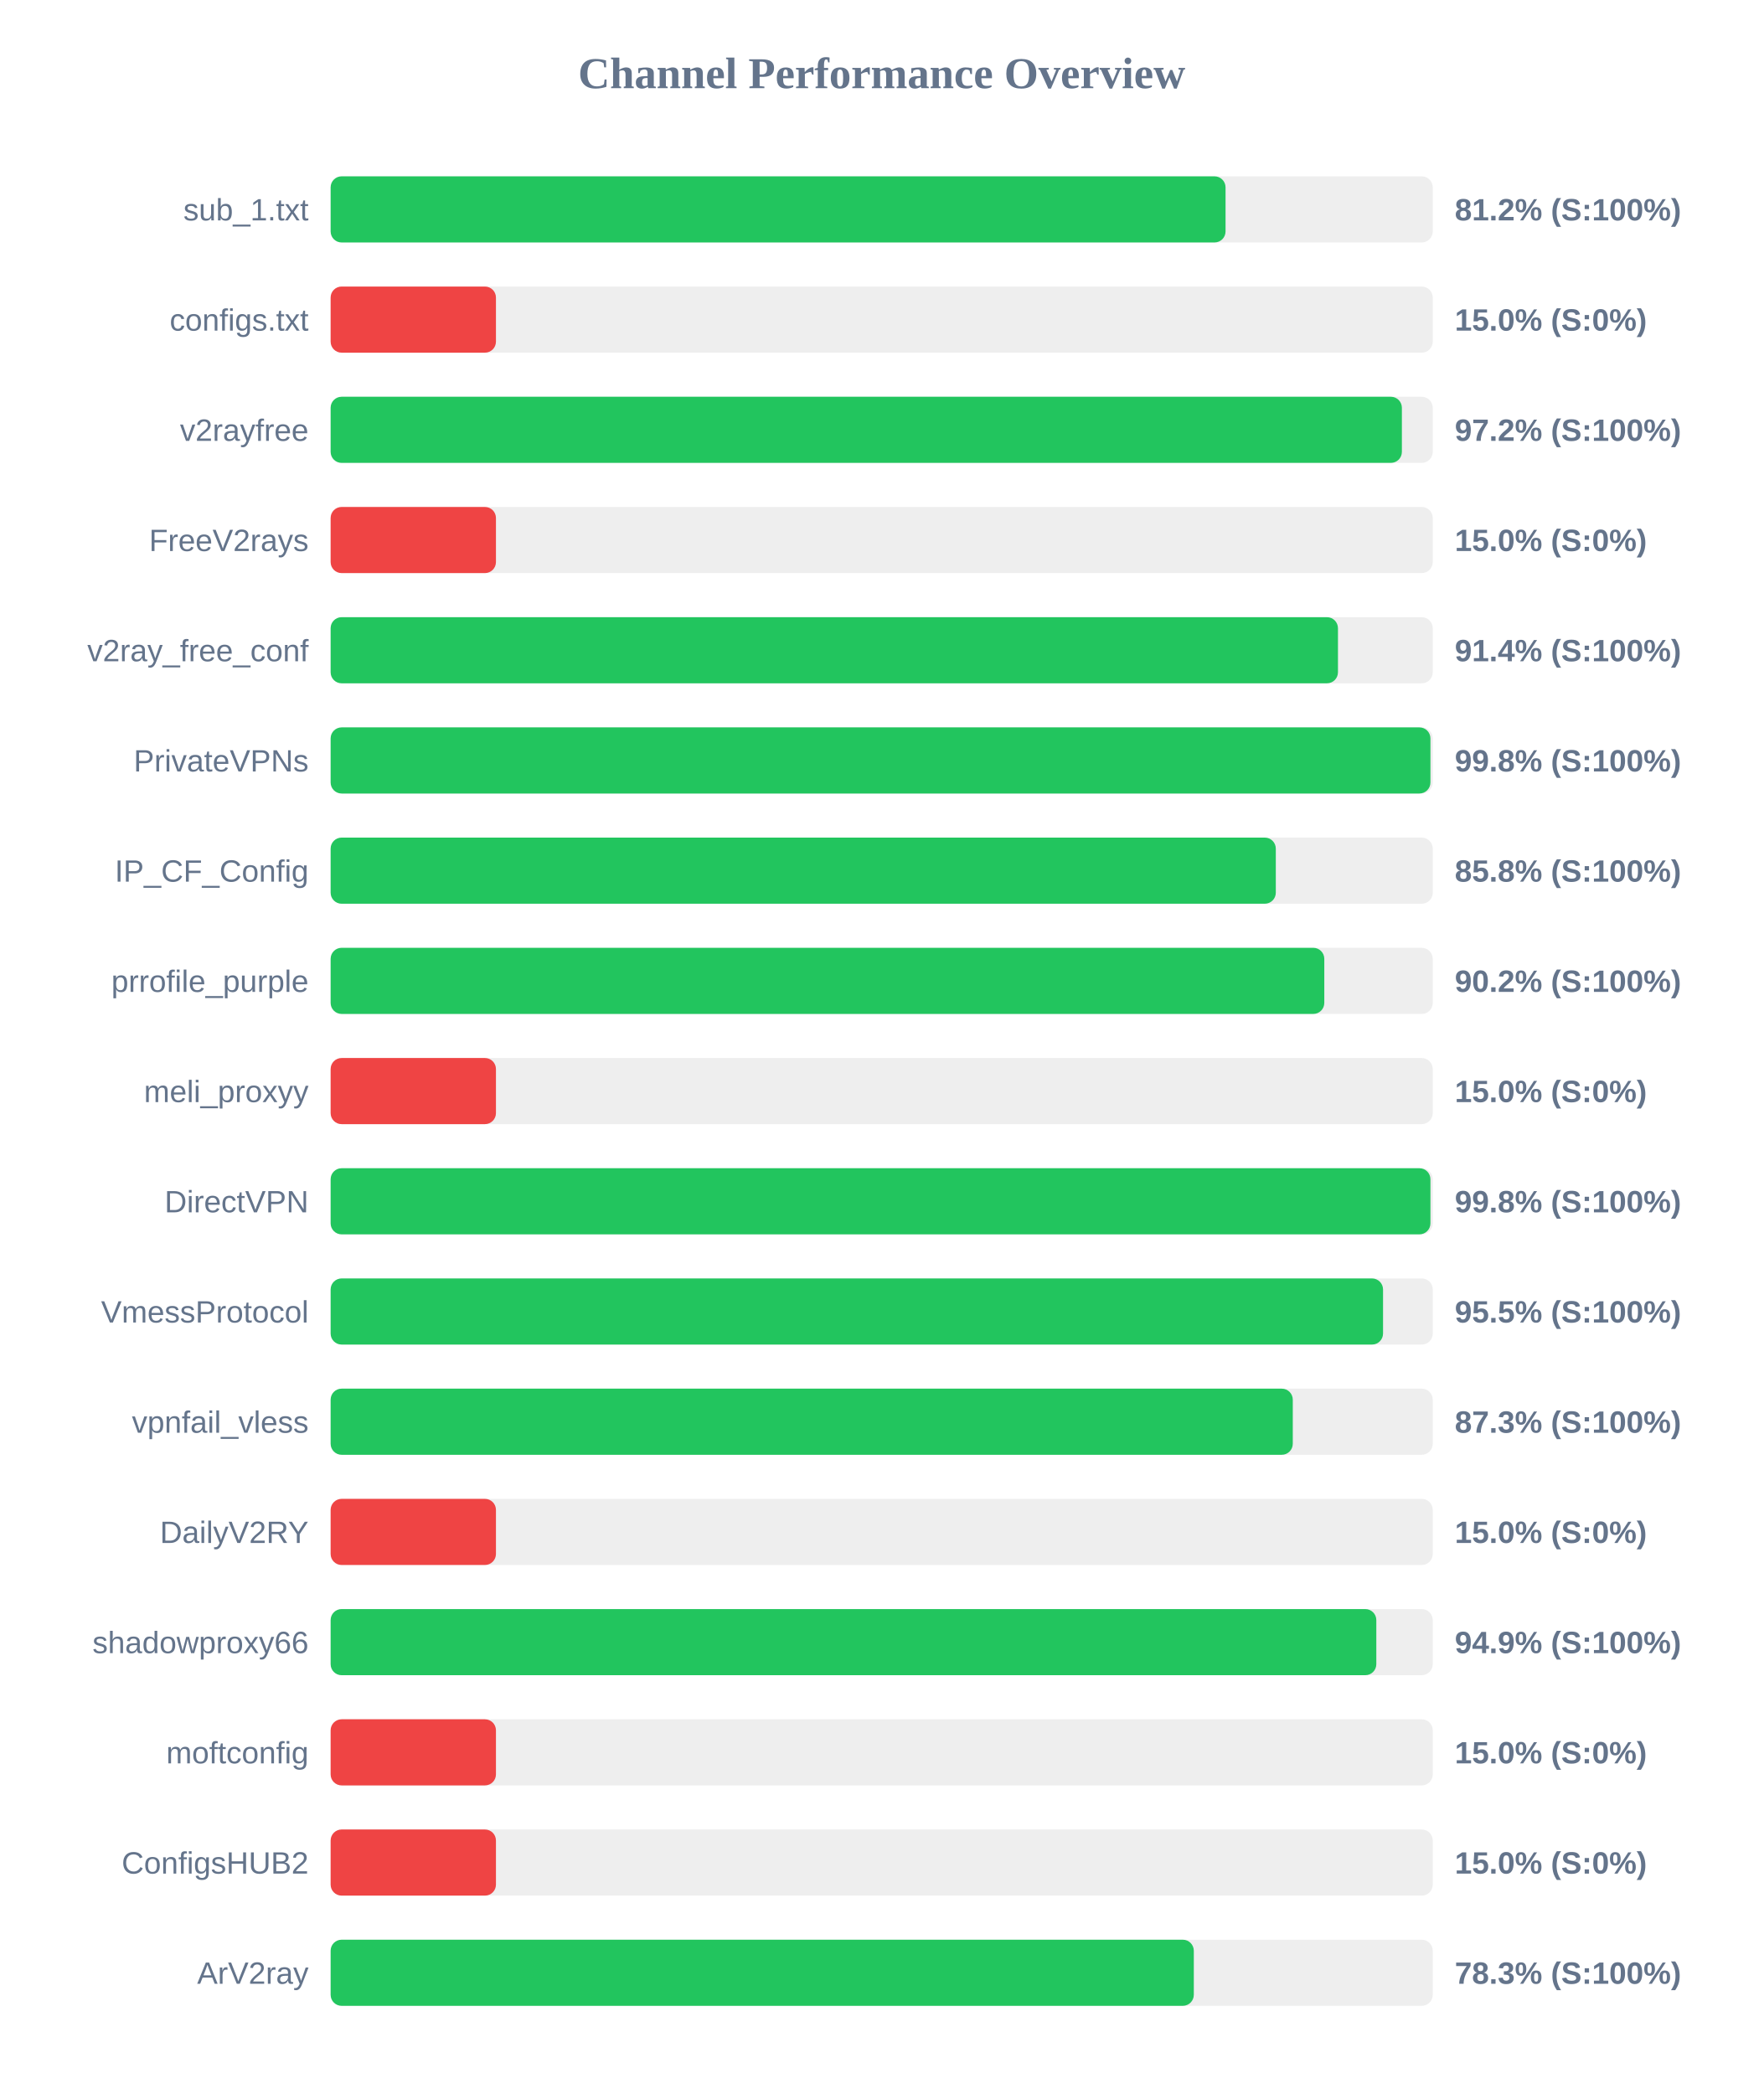
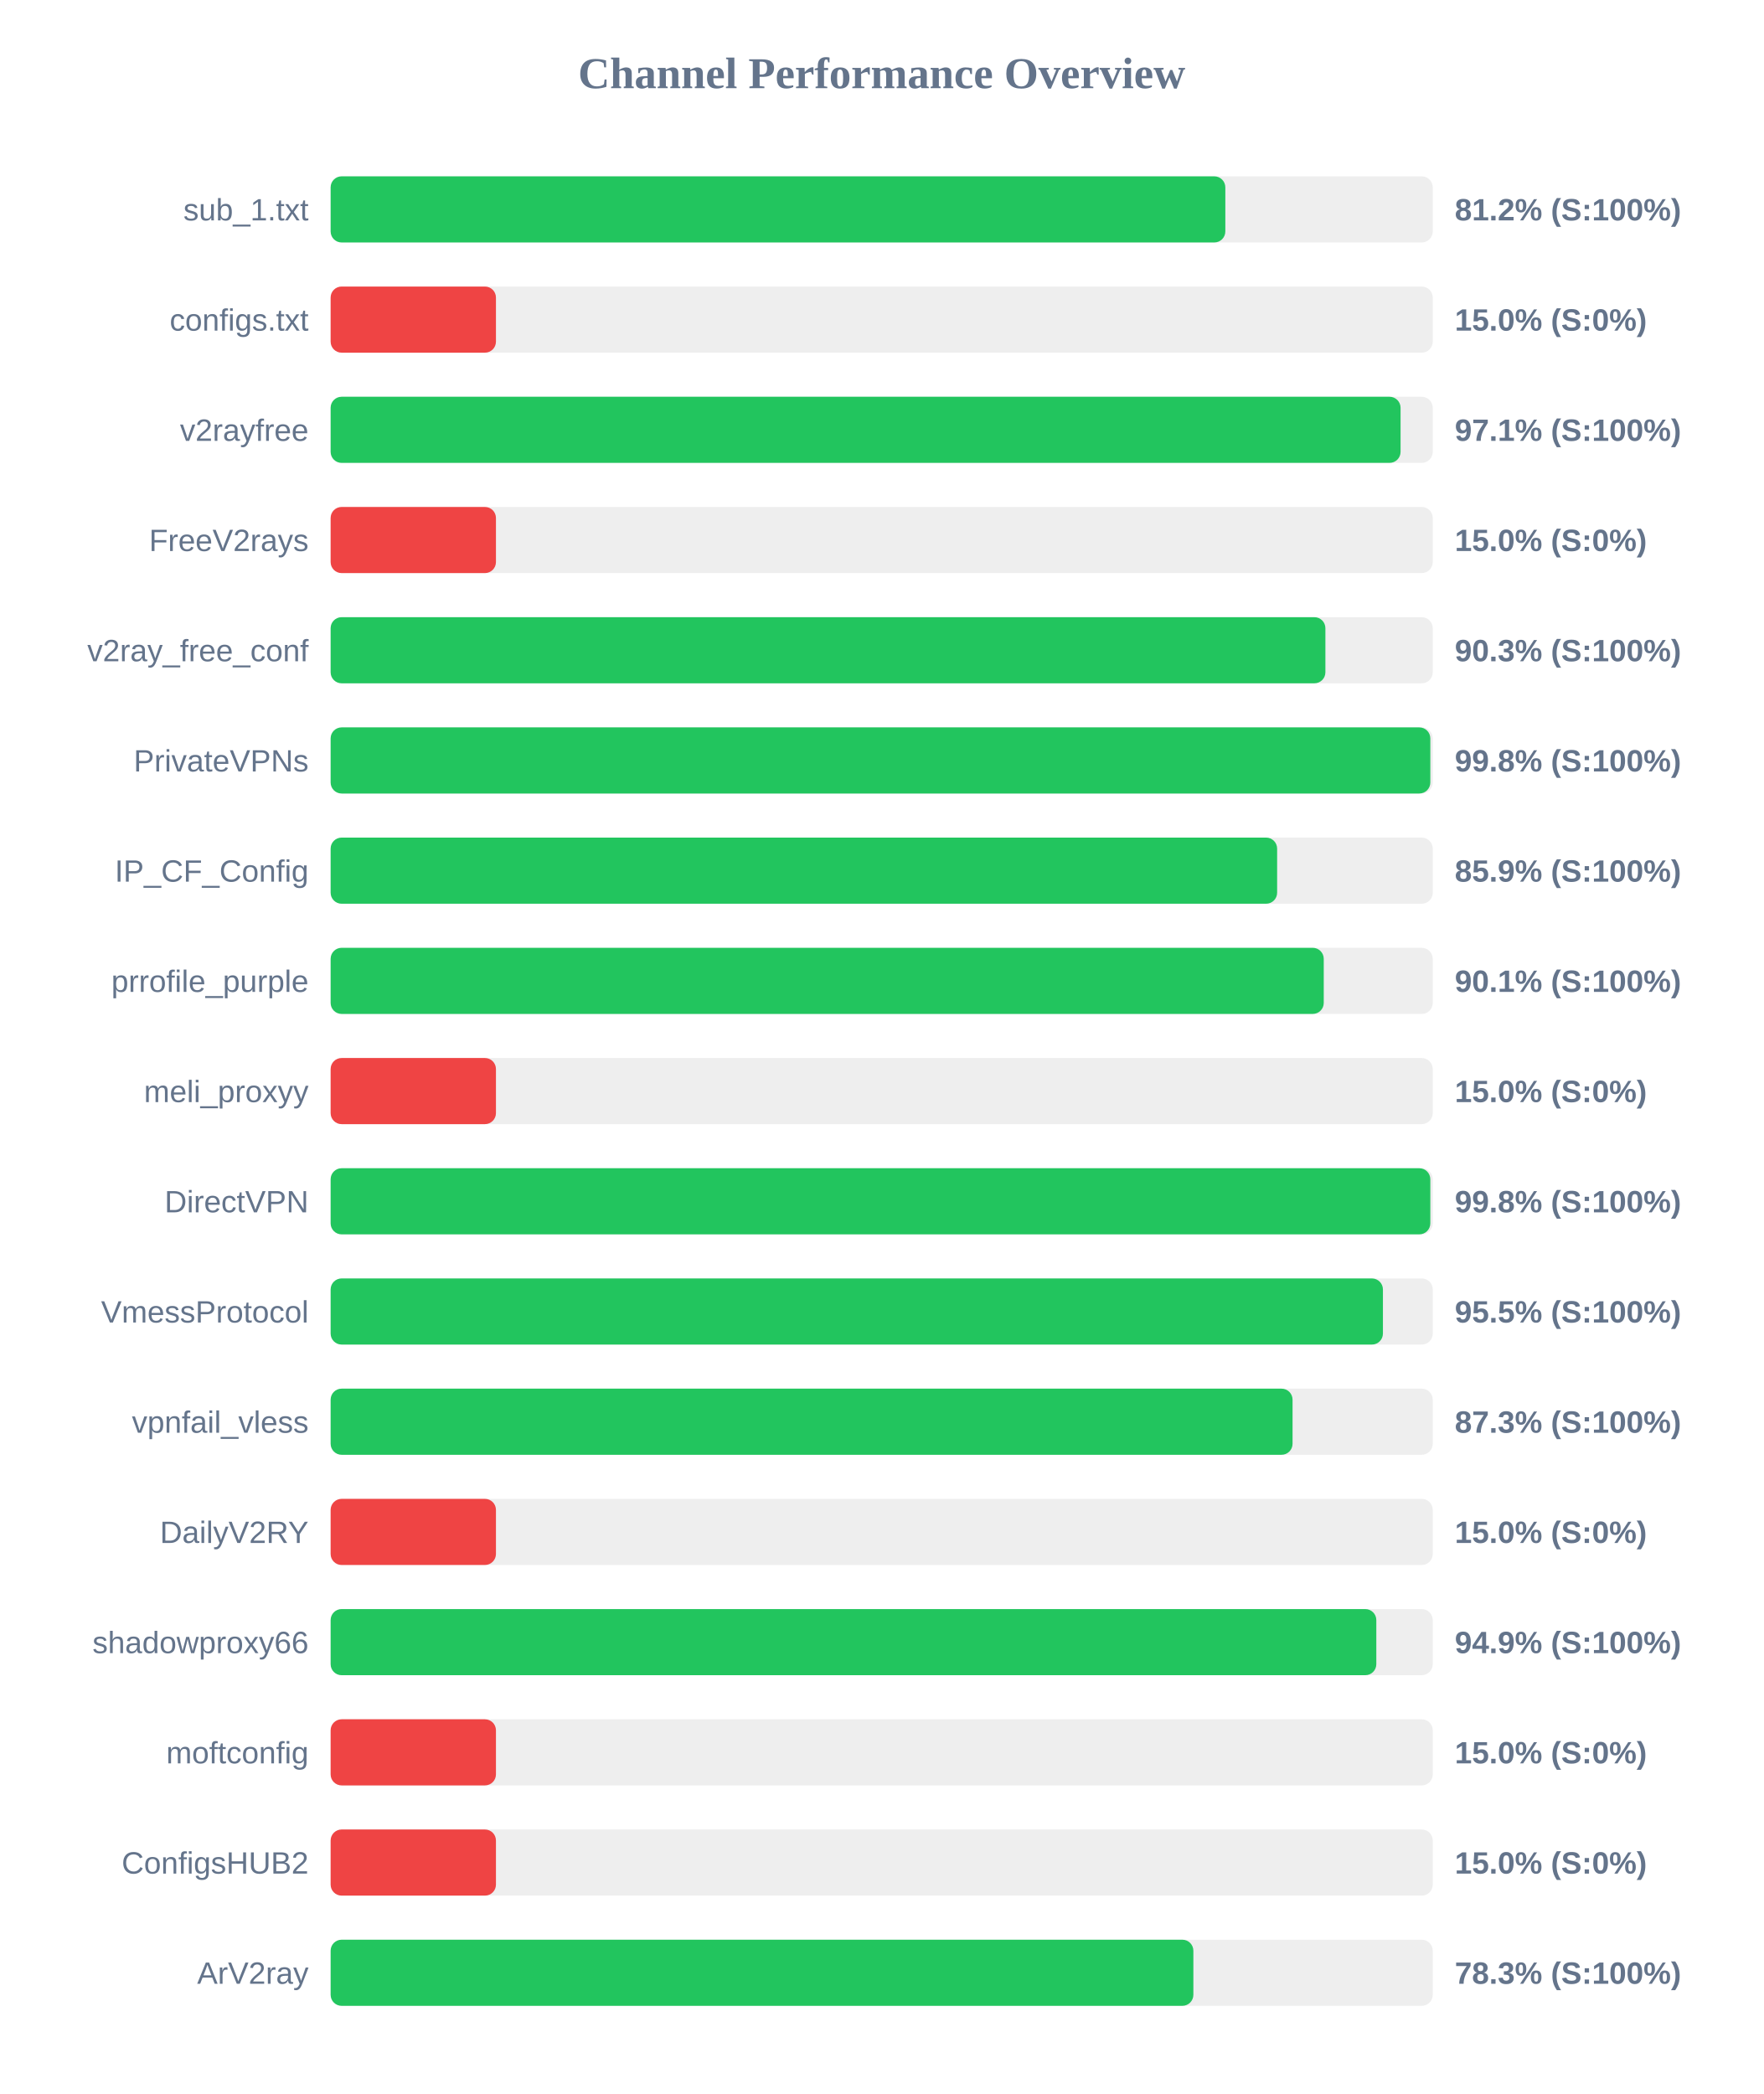
<svg xmlns="http://www.w3.org/2000/svg" width="800" height="950" version="1.1">
  <style>
        .row { font: 14px Arial; fill: #64748b; }
        .score { font: bold 14px Arial; fill: #64748b; }
    </style>
  <text x="400" y="40" text-anchor="middle" font-size="20px" font-weight="bold" fill="#64748b">Channel Performance Overview</text>
  <rect x="150" y="80" width="500" height="30" fill="#eee" rx="5" />
-   <rect x="150" y="80" width="406.0" height="30" fill="#22c55e" rx="5" />
+   <rect x="150" y="80" width="405.9" height="30" fill="#22c55e" rx="5" />
  <text x="140" y="100" text-anchor="end" class="row">sub_1.txt</text>
  <text x="660" y="100" text-anchor="start" class="score">81.2% (S:100%)</text>
  <rect x="150" y="130" width="500" height="30" fill="#eee" rx="5" />
  <rect x="150" y="130" width="75.0" height="30" fill="#ef4444" rx="5" />
  <text x="140" y="150" text-anchor="end" class="row">configs.txt</text>
  <text x="660" y="150" text-anchor="start" class="score">15.0% (S:0%)</text>
  <rect x="150" y="180" width="500" height="30" fill="#eee" rx="5" />
-   <rect x="150" y="180" width="486.0" height="30" fill="#22c55e" rx="5" />
+   <rect x="150" y="180" width="485.4" height="30" fill="#22c55e" rx="5" />
  <text x="140" y="200" text-anchor="end" class="row">v2rayfree</text>
-   <text x="660" y="200" text-anchor="start" class="score">97.2% (S:100%)</text>
+   <text x="660" y="200" text-anchor="start" class="score">97.1% (S:100%)</text>
  <rect x="150" y="230" width="500" height="30" fill="#eee" rx="5" />
  <rect x="150" y="230" width="75.0" height="30" fill="#ef4444" rx="5" />
  <text x="140" y="250" text-anchor="end" class="row">FreeV2rays</text>
  <text x="660" y="250" text-anchor="start" class="score">15.0% (S:0%)</text>
  <rect x="150" y="280" width="500" height="30" fill="#eee" rx="5" />
-   <rect x="150" y="280" width="457.0" height="30" fill="#22c55e" rx="5" />
+   <rect x="150" y="280" width="451.3" height="30" fill="#22c55e" rx="5" />
  <text x="140" y="300" text-anchor="end" class="row">v2ray_free_conf</text>
-   <text x="660" y="300" text-anchor="start" class="score">91.4% (S:100%)</text>
+   <text x="660" y="300" text-anchor="start" class="score">90.3% (S:100%)</text>
  <rect x="150" y="330" width="500" height="30" fill="#eee" rx="5" />
-   <rect x="150" y="330" width="498.95" height="30" fill="#22c55e" rx="5" />
+   <rect x="150" y="330" width="498.9" height="30" fill="#22c55e" rx="5" />
  <text x="140" y="350" text-anchor="end" class="row">PrivateVPNs</text>
  <text x="660" y="350" text-anchor="start" class="score">99.8% (S:100%)</text>
  <rect x="150" y="380" width="500" height="30" fill="#eee" rx="5" />
-   <rect x="150" y="380" width="428.8" height="30" fill="#22c55e" rx="5" />
+   <rect x="150" y="380" width="429.4" height="30" fill="#22c55e" rx="5" />
  <text x="140" y="400" text-anchor="end" class="row">IP_CF_Config</text>
-   <text x="660" y="400" text-anchor="start" class="score">85.8% (S:100%)</text>
+   <text x="660" y="400" text-anchor="start" class="score">85.9% (S:100%)</text>
  <rect x="150" y="430" width="500" height="30" fill="#eee" rx="5" />
-   <rect x="150" y="430" width="450.8" height="30" fill="#22c55e" rx="5" />
+   <rect x="150" y="430" width="450.55" height="30" fill="#22c55e" rx="5" />
  <text x="140" y="450" text-anchor="end" class="row">prrofile_purple</text>
-   <text x="660" y="450" text-anchor="start" class="score">90.2% (S:100%)</text>
+   <text x="660" y="450" text-anchor="start" class="score">90.1% (S:100%)</text>
  <rect x="150" y="480" width="500" height="30" fill="#eee" rx="5" />
  <rect x="150" y="480" width="75.0" height="30" fill="#ef4444" rx="5" />
  <text x="140" y="500" text-anchor="end" class="row">meli_proxyy</text>
  <text x="660" y="500" text-anchor="start" class="score">15.0% (S:0%)</text>
  <rect x="150" y="530" width="500" height="30" fill="#eee" rx="5" />
-   <rect x="150" y="530" width="498.95" height="30" fill="#22c55e" rx="5" />
+   <rect x="150" y="530" width="498.9" height="30" fill="#22c55e" rx="5" />
  <text x="140" y="550" text-anchor="end" class="row">DirectVPN</text>
  <text x="660" y="550" text-anchor="start" class="score">99.8% (S:100%)</text>
  <rect x="150" y="580" width="500" height="30" fill="#eee" rx="5" />
-   <rect x="150" y="580" width="477.45" height="30" fill="#22c55e" rx="5" />
+   <rect x="150" y="580" width="477.4" height="30" fill="#22c55e" rx="5" />
  <text x="140" y="600" text-anchor="end" class="row">VmessProtocol</text>
  <text x="660" y="600" text-anchor="start" class="score">95.5% (S:100%)</text>
  <rect x="150" y="630" width="500" height="30" fill="#eee" rx="5" />
-   <rect x="150" y="630" width="436.5" height="30" fill="#22c55e" rx="5" />
+   <rect x="150" y="630" width="436.4" height="30" fill="#22c55e" rx="5" />
  <text x="140" y="650" text-anchor="end" class="row">vpnfail_vless</text>
  <text x="660" y="650" text-anchor="start" class="score">87.3% (S:100%)</text>
  <rect x="150" y="680" width="500" height="30" fill="#eee" rx="5" />
  <rect x="150" y="680" width="75.0" height="30" fill="#ef4444" rx="5" />
  <text x="140" y="700" text-anchor="end" class="row">DailyV2RY</text>
  <text x="660" y="700" text-anchor="start" class="score">15.0% (S:0%)</text>
  <rect x="150" y="730" width="500" height="30" fill="#eee" rx="5" />
  <rect x="150" y="730" width="474.4" height="30" fill="#22c55e" rx="5" />
  <text x="140" y="750" text-anchor="end" class="row">shadowproxy66</text>
  <text x="660" y="750" text-anchor="start" class="score">94.9% (S:100%)</text>
  <rect x="150" y="780" width="500" height="30" fill="#eee" rx="5" />
  <rect x="150" y="780" width="75.0" height="30" fill="#ef4444" rx="5" />
  <text x="140" y="800" text-anchor="end" class="row">moftconfig</text>
  <text x="660" y="800" text-anchor="start" class="score">15.0% (S:0%)</text>
  <rect x="150" y="830" width="500" height="30" fill="#eee" rx="5" />
  <rect x="150" y="830" width="75.0" height="30" fill="#ef4444" rx="5" />
  <text x="140" y="850" text-anchor="end" class="row">ConfigsHUB2</text>
  <text x="660" y="850" text-anchor="start" class="score">15.0% (S:0%)</text>
  <rect x="150" y="880" width="500" height="30" fill="#eee" rx="5" />
-   <rect x="150" y="880" width="391.6" height="30" fill="#22c55e" rx="5" />
+   <rect x="150" y="880" width="391.4" height="30" fill="#22c55e" rx="5" />
  <text x="140" y="900" text-anchor="end" class="row">ArV2ray</text>
  <text x="660" y="900" text-anchor="start" class="score">78.3% (S:100%)</text>
</svg>
